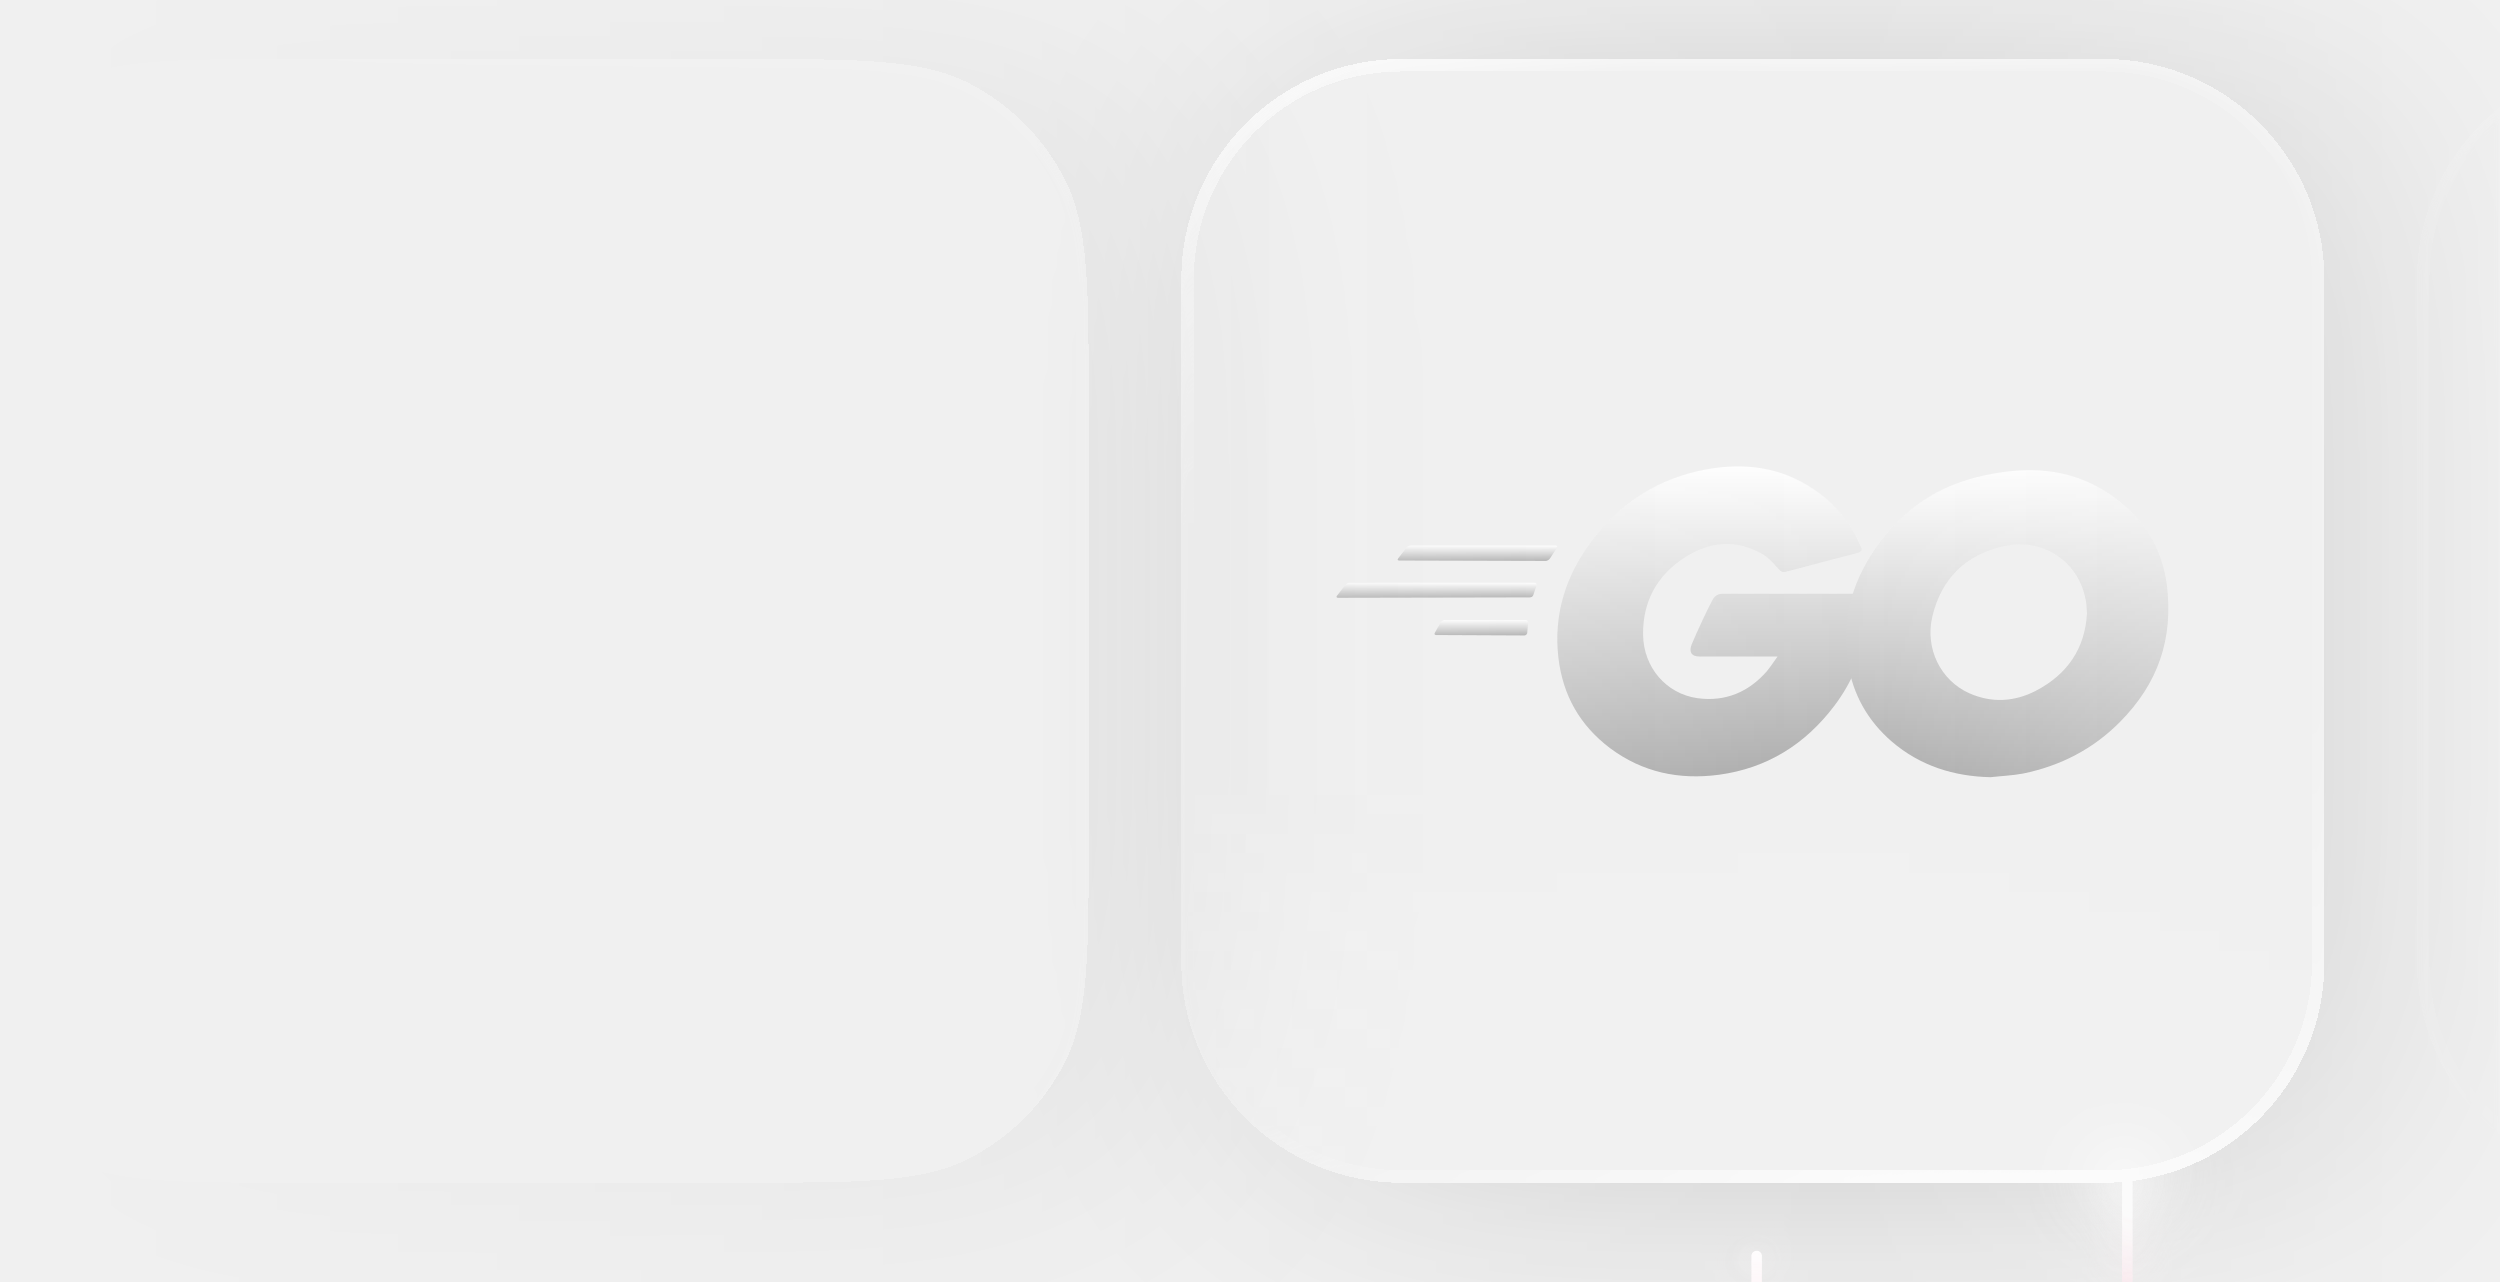
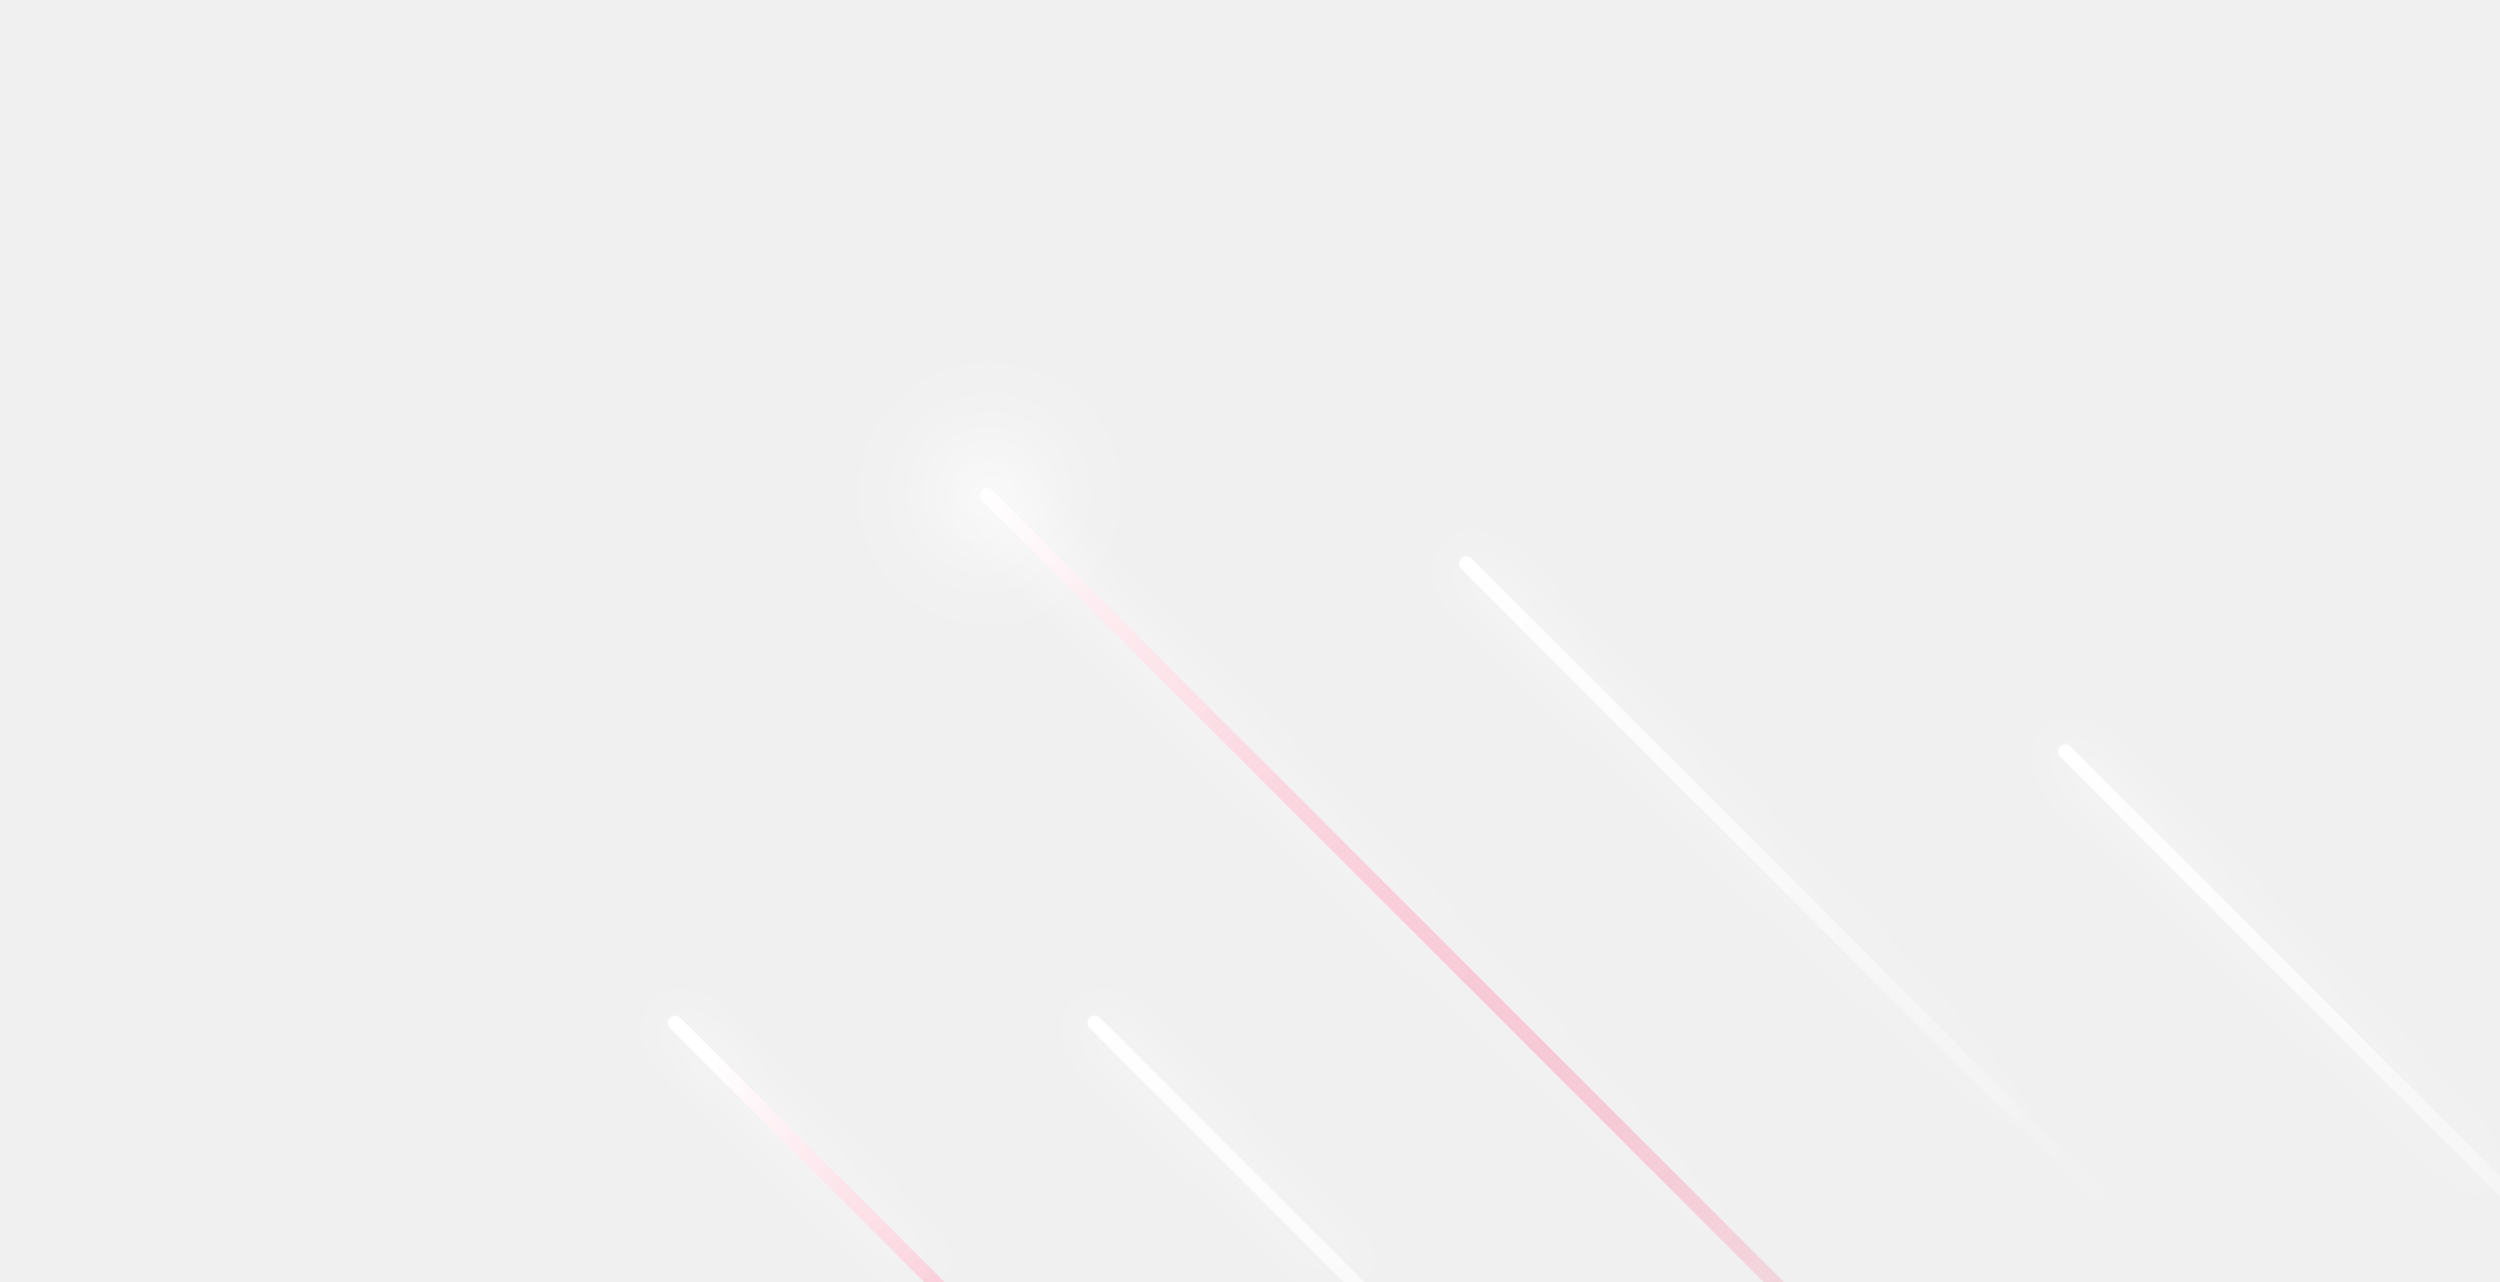
<svg xmlns="http://www.w3.org/2000/svg" width="320" height="164" viewBox="0 0 320 164" fill="none">
-   <mask id="mask0_245_8131" style="mask-type:alpha" maskUnits="userSpaceOnUse" x="-87" y="0" width="461" height="199">
-     <rect width="459.911" height="199" transform="matrix(-1 0 0 1 373.211 0)" fill="url(#paint0_linear_245_8131)" />
-   </mask>
-   <g mask="url(#mask0_245_8131)">
-     <g filter="url(#filter0_bdi_245_8131)">
-       <rect x="151.206" y="7.552" width="146.319" height="143.84" rx="28.173" fill="white" fill-opacity="0.02" shape-rendering="crispEdges" />
-       <rect x="151.206" y="7.552" width="146.319" height="143.84" rx="28.173" fill="url(#paint1_linear_245_8131)" fill-opacity="0.08" shape-rendering="crispEdges" />
-       <rect x="152.004" y="8.349" width="144.723" height="142.244" rx="27.375" stroke="url(#paint2_linear_245_8131)" stroke-opacity="0.15" stroke-width="1.596" shape-rendering="crispEdges" />
-       <rect x="152.004" y="8.349" width="144.723" height="142.244" rx="27.375" stroke="url(#paint3_linear_245_8131)" stroke-width="1.596" shape-rendering="crispEdges" />
-       <rect x="152.004" y="8.349" width="144.723" height="142.244" rx="27.375" stroke="url(#paint4_linear_245_8131)" stroke-width="1.596" shape-rendering="crispEdges" />
-       <g clip-path="url(#clip0_245_8131)">
-         <path fill-rule="evenodd" clip-rule="evenodd" d="M179.108 71.747C178.901 71.747 178.849 71.644 178.953 71.488L180.041 70.088C180.145 69.933 180.404 69.829 180.612 69.829H199.119C199.326 69.829 199.378 69.985 199.274 70.14L198.393 71.488C198.289 71.644 198.03 71.799 197.874 71.799L179.108 71.747Z" fill="url(#paint5_linear_245_8131)" />
-         <path fill-rule="evenodd" clip-rule="evenodd" d="M171.281 76.517C171.074 76.517 171.022 76.413 171.126 76.258L172.214 74.858C172.318 74.703 172.577 74.599 172.784 74.599H196.424C196.631 74.599 196.735 74.754 196.683 74.91L196.268 76.154C196.216 76.361 196.009 76.465 195.801 76.465L171.281 76.517Z" fill="url(#paint6_linear_245_8131)" />
-         <path fill-rule="evenodd" clip-rule="evenodd" d="M183.826 81.286C183.619 81.286 183.567 81.13 183.67 80.975L184.396 79.679C184.5 79.523 184.707 79.368 184.915 79.368H195.283C195.49 79.368 195.594 79.523 195.594 79.731L195.49 80.975C195.49 81.182 195.283 81.338 195.127 81.338L183.826 81.286Z" fill="url(#paint7_linear_245_8131)" />
-         <path fill-rule="evenodd" clip-rule="evenodd" d="M237.636 70.814C234.37 71.644 232.141 72.266 228.926 73.095C228.149 73.302 228.097 73.354 227.423 72.577C226.645 71.695 226.075 71.125 224.987 70.607C221.721 69 218.558 69.466 215.604 71.385C212.078 73.665 210.264 77.035 210.316 81.234C210.368 85.381 213.219 88.803 217.314 89.373C220.839 89.84 223.794 88.595 226.127 85.951C226.594 85.381 227.008 84.759 227.527 84.033C225.661 84.033 223.328 84.033 217.522 84.033C216.433 84.033 216.174 83.359 216.537 82.478C217.211 80.871 218.455 78.175 219.181 76.828C219.336 76.517 219.699 75.998 220.477 75.998H239.346C239.243 77.398 239.243 78.798 239.035 80.197C238.465 83.93 237.065 87.351 234.784 90.358C231.052 95.283 226.179 98.341 220.01 99.171C214.93 99.845 210.212 98.86 206.065 95.749C202.229 92.846 200.052 89.01 199.481 84.241C198.807 78.59 200.466 73.51 203.888 69.052C207.568 64.231 212.441 61.172 218.403 60.083C223.276 59.202 227.941 59.772 232.141 62.623C234.888 64.438 236.858 66.926 238.154 69.933C238.465 70.4 238.258 70.659 237.636 70.814Z" fill="url(#paint8_linear_245_8131)" />
-         <path d="M254.796 99.482C250.078 99.379 245.776 98.031 242.147 94.92C239.088 92.276 237.17 88.907 236.548 84.915C235.615 79.057 237.222 73.873 240.747 69.259C244.532 64.283 249.093 61.691 255.262 60.602C260.55 59.669 265.527 60.187 270.037 63.246C274.132 66.045 276.672 69.83 277.346 74.806C278.228 81.805 276.206 87.507 271.385 92.38C267.963 95.853 263.764 98.031 258.943 99.016C257.543 99.275 256.144 99.327 254.796 99.482ZM267.134 78.539C267.082 77.865 267.082 77.347 266.978 76.828C266.045 71.696 261.328 68.793 256.403 69.933C251.582 71.022 248.471 74.081 247.331 78.954C246.398 82.997 248.368 87.092 252.1 88.751C254.951 89.996 257.803 89.84 260.55 88.44C264.646 86.315 266.875 82.997 267.134 78.539Z" fill="url(#paint9_linear_245_8131)" />
-       </g>
+   <path d="M181.267 225.783L86.408 130.924" stroke="url(#paint0_linear_245_8150)" stroke-width="1.847" stroke-linecap="round" />
+   <path d="M250.278 187.343L126.318 63.383" stroke="url(#paint1_linear_245_8150)" stroke-width="1.847" stroke-linecap="round" />
+   <path d="M234.973 225.764L140.114 130.905" stroke="url(#paint2_linear_245_8150)" stroke-width="1.847" stroke-linecap="round" />
+   <path d="M271.63 156.089L187.684 72.143" stroke="url(#paint3_linear_245_8150)" stroke-width="1.847" stroke-linecap="round" />
+   <path d="M348.301 180.154L264.355 96.208" stroke="url(#paint4_linear_245_8150)" stroke-width="1.847" stroke-linecap="round" />
+   <g style="mix-blend-mode:screen" filter="url(#filter0_f_245_8150)">
+     <path d="M181.267 225.783L86.408 130.924" stroke="url(#paint5_linear_245_8150)" stroke-width="1.847" stroke-linecap="round" />
+     <path d="M249.812 186.878L125.852 62.917" stroke="url(#paint6_linear_245_8150)" stroke-width="1.847" stroke-linecap="round" />
+     <path d="M234.973 225.764L140.114 130.904" stroke="url(#paint7_linear_245_8150)" stroke-width="1.847" stroke-linecap="round" />
+     <path d="M271.63 156.089L187.684 72.143" stroke="url(#paint8_linear_245_8150)" stroke-width="1.847" stroke-linecap="round" />
+     <path d="M348.3 180.154L264.354 96.208" stroke="url(#paint9_linear_245_8150)" stroke-width="1.847" stroke-linecap="round" />
+   </g>
+   <g filter="url(#filter1_f_245_8150)">
+     <g style="mix-blend-mode:screen" filter="url(#filter2_f_245_8150)">
+       <circle cx="14.642" cy="14.642" r="14.642" transform="matrix(-0.707107 0.707107 0.707107 0.707107 126.664 42.5009)" fill="url(#paint10_radial_245_8150)" fill-opacity="0.5" />
    </g>
-     <g opacity="0.5" filter="url(#filter1_bdi_245_8131)">
-       <rect x="309.368" y="7.552" width="146.319" height="143.84" rx="28.173" fill="white" fill-opacity="0.02" shape-rendering="crispEdges" />
-       <rect x="310.166" y="8.349" width="144.723" height="142.244" rx="27.375" stroke="url(#paint10_linear_245_8131)" stroke-opacity="0.15" stroke-width="1.596" shape-rendering="crispEdges" />
-     </g>
-     <g opacity="0.5" filter="url(#filter2_bdi_245_8131)">
-       <path d="M-6.958 52.628C-6.958 36.85 -6.958 28.961 -3.888 22.934C-1.187 17.633 3.123 13.323 8.424 10.622C14.451 7.552 22.34 7.552 38.118 7.552H94.284C110.063 7.552 117.952 7.552 123.978 10.622C129.279 13.323 133.589 17.633 136.29 22.934C139.361 28.961 139.361 36.85 139.361 52.628V106.315C139.361 122.093 139.361 129.982 136.29 136.009C133.589 141.31 129.279 145.62 123.978 148.321C117.952 151.391 110.063 151.391 94.284 151.391H38.118C22.34 151.391 14.451 151.391 8.424 148.321C3.123 145.62 -1.187 141.31 -3.888 136.009C-6.958 129.982 -6.958 122.093 -6.958 106.315V52.628Z" fill="white" fill-opacity="0.02" shape-rendering="crispEdges" />
-       <path d="M-6.161 52.628C-6.161 44.726 -6.16 38.847 -5.779 34.189C-5.4 29.541 -4.645 26.178 -3.177 23.296C-0.552 18.145 3.635 13.958 8.786 11.333C11.668 9.865 15.031 9.11 19.679 8.731C24.337 8.35 30.216 8.349 38.118 8.349H94.284C102.187 8.349 108.065 8.35 112.723 8.731C117.372 9.11 120.734 9.865 123.616 11.333C128.767 13.958 132.955 18.145 135.579 23.296C137.048 26.178 137.802 29.541 138.182 34.189C138.562 38.847 138.563 44.726 138.563 52.628V106.315C138.563 114.217 138.562 120.096 138.182 124.754C137.802 129.402 137.048 132.764 135.579 135.646C132.955 140.797 128.767 144.985 123.616 147.61C120.734 149.078 117.372 149.832 112.723 150.212C108.065 150.593 102.187 150.593 94.284 150.593H38.118C30.216 150.593 24.337 150.593 19.679 150.212C15.031 149.832 11.668 149.078 8.786 147.61C3.635 144.985 -0.552 140.797 -3.177 135.646C-4.645 132.764 -5.4 129.402 -5.779 124.754C-6.16 120.096 -6.161 114.217 -6.161 106.315V52.628Z" stroke="url(#paint11_linear_245_8131)" stroke-opacity="0.15" stroke-width="1.596" shape-rendering="crispEdges" />
-     </g>
-     <path d="M272.299 234.17L272.299 150.393" stroke="url(#paint12_linear_245_8131)" stroke-width="1.349" stroke-linecap="round" />
-     <path d="M224.851 270.251L224.851 160.772" stroke="url(#paint13_linear_245_8131)" stroke-width="1.349" stroke-linecap="round" />
-     <g style="mix-blend-mode:screen" filter="url(#filter3_f_245_8131)">
-       <path d="M272.299 234.17L272.299 150.393" stroke="url(#paint14_linear_245_8131)" stroke-width="1.349" stroke-linecap="round" />
-       <path d="M224.851 270.251L224.851 160.772" stroke="url(#paint15_linear_245_8131)" stroke-width="1.349" stroke-linecap="round" />
-     </g>
-     <g filter="url(#filter4_f_245_8131)">
-       <g style="mix-blend-mode:screen" filter="url(#filter5_f_245_8131)">
-         <circle cx="272.053" cy="150.64" r="9.144" fill="url(#paint16_radial_245_8131)" fill-opacity="0.5" />
-       </g>
-       <g style="mix-blend-mode:screen">
-         <circle cx="272.051" cy="150.641" r="5.014" fill="url(#paint17_radial_245_8131)" />
-       </g>
+     <g style="mix-blend-mode:screen">
+       <circle cx="8.029" cy="8.029" r="8.029" transform="matrix(-0.707107 0.707107 0.707107 0.707107 126.665 51.8531)" fill="url(#paint11_radial_245_8150)" />
    </g>
  </g>
  <defs>
-     <filter id="filter0_bdi_245_8131" x="71.41" y="-72.243" width="305.909" height="303.43" filterUnits="userSpaceOnUse" color-interpolation-filters="sRGB">
-       <feFlood flood-opacity="0" result="BackgroundImageFix" />
-       <feGaussianBlur in="BackgroundImageFix" stdDeviation="39.898" />
-       <feComposite in2="SourceAlpha" operator="in" result="effect1_backgroundBlur_245_8131" />
-       <feColorMatrix in="SourceAlpha" type="matrix" values="0 0 0 0 0 0 0 0 0 0 0 0 0 0 0 0 0 0 127 0" result="hardAlpha" />
-       <feOffset dx="9.859" />
-       <feGaussianBlur stdDeviation="16.432" />
-       <feComposite in2="hardAlpha" operator="out" />
-       <feColorMatrix type="matrix" values="0 0 0 0 0 0 0 0 0 0 0 0 0 0 0 0 0 0 0.16 0" />
-       <feBlend mode="normal" in2="effect1_backgroundBlur_245_8131" result="effect2_dropShadow_245_8131" />
-       <feBlend mode="normal" in="SourceGraphic" in2="effect2_dropShadow_245_8131" result="shape" />
-       <feColorMatrix in="SourceAlpha" type="matrix" values="0 0 0 0 0 0 0 0 0 0 0 0 0 0 0 0 0 0 127 0" result="hardAlpha" />
-       <feOffset dy="0.822" />
-       <feGaussianBlur stdDeviation="0.411" />
-       <feComposite in2="hardAlpha" operator="arithmetic" k2="-1" k3="1" />
-       <feColorMatrix type="matrix" values="0 0 0 0 1 0 0 0 0 1 0 0 0 0 1 0 0 0 0.25 0" />
-       <feBlend mode="normal" in2="shape" result="effect3_innerShadow_245_8131" />
-     </filter>
-     <filter id="filter1_bdi_245_8131" x="229.573" y="-72.243" width="305.909" height="303.43" filterUnits="userSpaceOnUse" color-interpolation-filters="sRGB">
-       <feFlood flood-opacity="0" result="BackgroundImageFix" />
-       <feGaussianBlur in="BackgroundImageFix" stdDeviation="39.898" />
-       <feComposite in2="SourceAlpha" operator="in" result="effect1_backgroundBlur_245_8131" />
-       <feColorMatrix in="SourceAlpha" type="matrix" values="0 0 0 0 0 0 0 0 0 0 0 0 0 0 0 0 0 0 127 0" result="hardAlpha" />
-       <feOffset dx="9.859" />
-       <feGaussianBlur stdDeviation="16.432" />
-       <feComposite in2="hardAlpha" operator="out" />
-       <feColorMatrix type="matrix" values="0 0 0 0 0 0 0 0 0 0 0 0 0 0 0 0 0 0 0.16 0" />
-       <feBlend mode="normal" in2="effect1_backgroundBlur_245_8131" result="effect2_dropShadow_245_8131" />
-       <feBlend mode="normal" in="SourceGraphic" in2="effect2_dropShadow_245_8131" result="shape" />
-       <feColorMatrix in="SourceAlpha" type="matrix" values="0 0 0 0 0 0 0 0 0 0 0 0 0 0 0 0 0 0 127 0" result="hardAlpha" />
-       <feOffset dy="0.822" />
-       <feGaussianBlur stdDeviation="0.411" />
-       <feComposite in2="hardAlpha" operator="arithmetic" k2="-1" k3="1" />
-       <feColorMatrix type="matrix" values="0 0 0 0 1 0 0 0 0 1 0 0 0 0 1 0 0 0 0.25 0" />
-       <feBlend mode="normal" in2="shape" result="effect3_innerShadow_245_8131" />
-     </filter>
-     <filter id="filter2_bdi_245_8131" x="-86.754" y="-72.243" width="305.909" height="303.43" filterUnits="userSpaceOnUse" color-interpolation-filters="sRGB">
-       <feFlood flood-opacity="0" result="BackgroundImageFix" />
-       <feGaussianBlur in="BackgroundImageFix" stdDeviation="39.898" />
-       <feComposite in2="SourceAlpha" operator="in" result="effect1_backgroundBlur_245_8131" />
-       <feColorMatrix in="SourceAlpha" type="matrix" values="0 0 0 0 0 0 0 0 0 0 0 0 0 0 0 0 0 0 127 0" result="hardAlpha" />
-       <feOffset dx="9.859" />
-       <feGaussianBlur stdDeviation="16.432" />
-       <feComposite in2="hardAlpha" operator="out" />
-       <feColorMatrix type="matrix" values="0 0 0 0 0 0 0 0 0 0 0 0 0 0 0 0 0 0 0.16 0" />
-       <feBlend mode="normal" in2="effect1_backgroundBlur_245_8131" result="effect2_dropShadow_245_8131" />
-       <feBlend mode="normal" in="SourceGraphic" in2="effect2_dropShadow_245_8131" result="shape" />
-       <feColorMatrix in="SourceAlpha" type="matrix" values="0 0 0 0 0 0 0 0 0 0 0 0 0 0 0 0 0 0 127 0" result="hardAlpha" />
-       <feOffset dy="0.822" />
-       <feGaussianBlur stdDeviation="0.411" />
-       <feComposite in2="hardAlpha" operator="arithmetic" k2="-1" k3="1" />
-       <feColorMatrix type="matrix" values="0 0 0 0 1 0 0 0 0 1 0 0 0 0 1 0 0 0 0.25 0" />
-       <feBlend mode="normal" in2="shape" result="effect3_innerShadow_245_8131" />
-     </filter>
-     <filter id="filter3_f_245_8131" x="172.773" y="144.775" width="105.143" height="160.996" filterUnits="userSpaceOnUse" color-interpolation-filters="sRGB">
+     <filter id="filter0_f_245_8150" x="79.153" y="55.663" width="276.402" height="177.375" filterUnits="userSpaceOnUse" color-interpolation-filters="sRGB">
      <feFlood flood-opacity="0" result="BackgroundImageFix" />
      <feBlend mode="normal" in="SourceGraphic" in2="BackgroundImageFix" result="shape" />
-       <feGaussianBlur stdDeviation="2.471" result="effect1_foregroundBlur_245_8131" />
+       <feGaussianBlur stdDeviation="3.166" result="effect1_foregroundBlur_245_8150" />
    </filter>
-     <filter id="filter4_f_245_8131" x="256.42" y="135.007" width="31.266" height="31.266" filterUnits="userSpaceOnUse" color-interpolation-filters="sRGB">
+     <filter id="filter1_f_245_8150" x="101.631" y="38.175" width="50.065" height="50.066" filterUnits="userSpaceOnUse" color-interpolation-filters="sRGB">
      <feFlood flood-opacity="0" result="BackgroundImageFix" />
      <feBlend mode="normal" in="SourceGraphic" in2="BackgroundImageFix" result="shape" />
-       <feGaussianBlur stdDeviation="3.245" result="effect1_foregroundBlur_245_8131" />
+       <feGaussianBlur stdDeviation="5.195" result="effect1_foregroundBlur_245_8150" />
    </filter>
-     <filter id="filter5_f_245_8131" x="259.959" y="138.547" width="24.187" height="24.187" filterUnits="userSpaceOnUse" color-interpolation-filters="sRGB">
+     <filter id="filter2_f_245_8150" x="107.299" y="43.843" width="38.73" height="38.73" filterUnits="userSpaceOnUse" color-interpolation-filters="sRGB">
      <feFlood flood-opacity="0" result="BackgroundImageFix" />
      <feBlend mode="normal" in="SourceGraphic" in2="BackgroundImageFix" result="shape" />
-       <feGaussianBlur stdDeviation="1.475" result="effect1_foregroundBlur_245_8131" />
+       <feGaussianBlur stdDeviation="2.362" result="effect1_foregroundBlur_245_8150" />
    </filter>
-     <linearGradient id="paint0_linear_245_8131" x1="0" y1="99.5" x2="383.786" y2="99.5" gradientUnits="userSpaceOnUse">
-       <stop stop-color="#19191C" stop-opacity="0" />
-       <stop offset="0.356" stop-color="#19191C" />
-       <stop offset="1" stop-color="#19191C" stop-opacity="0" />
+     <linearGradient id="paint0_linear_245_8150" x1="181.547" y1="226.063" x2="65.926" y2="169.12" gradientUnits="userSpaceOnUse">
+       <stop stop-color="#FD366E" stop-opacity="0" />
+       <stop offset="0.935" stop-color="white" />
    </linearGradient>
-     <linearGradient id="paint1_linear_245_8131" x1="224.365" y1="100.473" x2="224.365" y2="151.391" gradientUnits="userSpaceOnUse">
+     <linearGradient id="paint1_linear_245_8150" x1="250.643" y1="187.708" x2="119.973" y2="67.214" gradientUnits="userSpaceOnUse">
+       <stop stop-color="#FD366E" stop-opacity="0" />
+       <stop offset="1" stop-color="white" />
+     </linearGradient>
+     <linearGradient id="paint2_linear_245_8150" x1="235.252" y1="226.043" x2="136.025" y2="132.951" gradientUnits="userSpaceOnUse">
      <stop stop-color="white" stop-opacity="0" />
      <stop offset="1" stop-color="white" />
    </linearGradient>
-     <linearGradient id="paint2_linear_245_8131" x1="224.365" y1="17.68" x2="224.365" y2="178.14" gradientUnits="userSpaceOnUse">
-       <stop stop-color="white" />
-       <stop offset="1" stop-color="white" stop-opacity="0" />
-     </linearGradient>
-     <linearGradient id="paint3_linear_245_8131" x1="245.857" y1="53.271" x2="285.645" y2="149.652" gradientUnits="userSpaceOnUse">
-       <stop offset="0.5" stop-color="white" stop-opacity="0" />
+     <linearGradient id="paint3_linear_245_8150" x1="271.877" y1="156.336" x2="169.577" y2="121.687" gradientUnits="userSpaceOnUse">
+       <stop stop-color="white" stop-opacity="0" />
      <stop offset="1" stop-color="white" />
    </linearGradient>
-     <linearGradient id="paint4_linear_245_8131" x1="224.356" y1="68.099" x2="159.855" y2="5.08" gradientUnits="userSpaceOnUse">
-       <stop offset="0.583" stop-color="white" stop-opacity="0" />
+     <linearGradient id="paint4_linear_245_8150" x1="348.548" y1="180.401" x2="246.248" y2="145.752" gradientUnits="userSpaceOnUse">
+       <stop stop-color="white" stop-opacity="0" />
      <stop offset="1" stop-color="white" />
    </linearGradient>
-     <linearGradient id="paint5_linear_245_8131" x1="189.113" y1="69.829" x2="189.113" y2="72.23" gradientUnits="userSpaceOnUse">
-       <stop stop-color="white" />
-       <stop offset="1" stop-color="#999999" />
-     </linearGradient>
-     <linearGradient id="paint6_linear_245_8131" x1="183.885" y1="74.599" x2="183.885" y2="76.937" gradientUnits="userSpaceOnUse">
-       <stop stop-color="white" />
-       <stop offset="1" stop-color="#999999" />
-     </linearGradient>
-     <linearGradient id="paint7_linear_245_8131" x1="189.606" y1="79.368" x2="189.606" y2="81.769" gradientUnits="userSpaceOnUse">
-       <stop stop-color="white" />
-       <stop offset="1" stop-color="#999999" />
-     </linearGradient>
-     <linearGradient id="paint8_linear_245_8131" x1="219.34" y1="59.703" x2="219.34" y2="108.055" gradientUnits="userSpaceOnUse">
-       <stop stop-color="white" />
-       <stop offset="1" stop-color="#999999" />
-     </linearGradient>
-     <linearGradient id="paint9_linear_245_8131" x1="256.917" y1="60.183" x2="256.917" y2="108.084" gradientUnits="userSpaceOnUse">
-       <stop stop-color="white" />
-       <stop offset="1" stop-color="#999999" />
-     </linearGradient>
-     <linearGradient id="paint10_linear_245_8131" x1="382.528" y1="17.68" x2="382.528" y2="178.14" gradientUnits="userSpaceOnUse">
-       <stop stop-color="white" stop-opacity="0.5" />
-       <stop offset="1" stop-color="white" stop-opacity="0.5" />
-     </linearGradient>
-     <linearGradient id="paint11_linear_245_8131" x1="66.201" y1="17.68" x2="66.201" y2="178.14" gradientUnits="userSpaceOnUse">
-       <stop stop-color="white" stop-opacity="0.5" />
-       <stop offset="1" stop-color="white" stop-opacity="0.5" />
-     </linearGradient>
-     <linearGradient id="paint12_linear_245_8131" x1="272.299" y1="234.417" x2="298.21" y2="158.215" gradientUnits="userSpaceOnUse">
+     <linearGradient id="paint5_linear_245_8150" x1="181.546" y1="226.063" x2="65.926" y2="169.12" gradientUnits="userSpaceOnUse">
      <stop stop-color="#FD366E" stop-opacity="0" />
      <stop offset="0.935" stop-color="white" />
    </linearGradient>
-     <linearGradient id="paint13_linear_245_8131" x1="224.851" y1="270.574" x2="229.344" y2="159.662" gradientUnits="userSpaceOnUse">
+     <linearGradient id="paint6_linear_245_8150" x1="262.202" y1="199.267" x2="131.531" y2="78.773" gradientUnits="userSpaceOnUse">
      <stop stop-color="#FD366E" stop-opacity="0" />
      <stop offset="1" stop-color="white" />
    </linearGradient>
-     <linearGradient id="paint14_linear_245_8131" x1="272.299" y1="234.417" x2="298.21" y2="158.215" gradientUnits="userSpaceOnUse">
-       <stop stop-color="#FD366E" stop-opacity="0" />
-       <stop offset="0.935" stop-color="white" />
-     </linearGradient>
-     <linearGradient id="paint15_linear_245_8131" x1="224.851" y1="270.574" x2="229.344" y2="159.662" gradientUnits="userSpaceOnUse">
-       <stop stop-color="#FD366E" stop-opacity="0" />
+     <linearGradient id="paint7_linear_245_8150" x1="235.252" y1="226.043" x2="136.025" y2="132.95" gradientUnits="userSpaceOnUse">
+       <stop stop-color="white" stop-opacity="0" />
      <stop offset="1" stop-color="white" />
    </linearGradient>
-     <radialGradient id="paint16_radial_245_8131" cx="0" cy="0" r="1" gradientUnits="userSpaceOnUse" gradientTransform="translate(272.053 150.64) rotate(90) scale(9.14383)">
+     <linearGradient id="paint8_linear_245_8150" x1="271.877" y1="156.336" x2="169.577" y2="121.687" gradientUnits="userSpaceOnUse">
+       <stop stop-color="white" stop-opacity="0" />
+       <stop offset="1" stop-color="white" />
+     </linearGradient>
+     <linearGradient id="paint9_linear_245_8150" x1="348.548" y1="180.401" x2="246.248" y2="145.752" gradientUnits="userSpaceOnUse">
+       <stop stop-color="white" stop-opacity="0" />
+       <stop offset="1" stop-color="white" />
+     </linearGradient>
+     <radialGradient id="paint10_radial_245_8150" cx="0" cy="0" r="1" gradientUnits="userSpaceOnUse" gradientTransform="translate(14.6418 14.6418) rotate(90) scale(14.6418)">
      <stop stop-color="white" />
      <stop offset="1" stop-color="white" stop-opacity="0" />
    </radialGradient>
-     <radialGradient id="paint17_radial_245_8131" cx="0" cy="0" r="1" gradientUnits="userSpaceOnUse" gradientTransform="translate(272.051 150.641) rotate(90) scale(5.01436)">
+     <radialGradient id="paint11_radial_245_8150" cx="0" cy="0" r="1" gradientUnits="userSpaceOnUse" gradientTransform="translate(8.02939 8.02939) rotate(90) scale(8.02939)">
      <stop stop-color="white" />
      <stop offset="1" stop-color="white" stop-opacity="0" />
    </radialGradient>
-     <clipPath id="clip0_245_8131">
-       <rect width="107.309" height="40.435" fill="white" transform="translate(170.711 59.2539)" />
-     </clipPath>
  </defs>
</svg>
